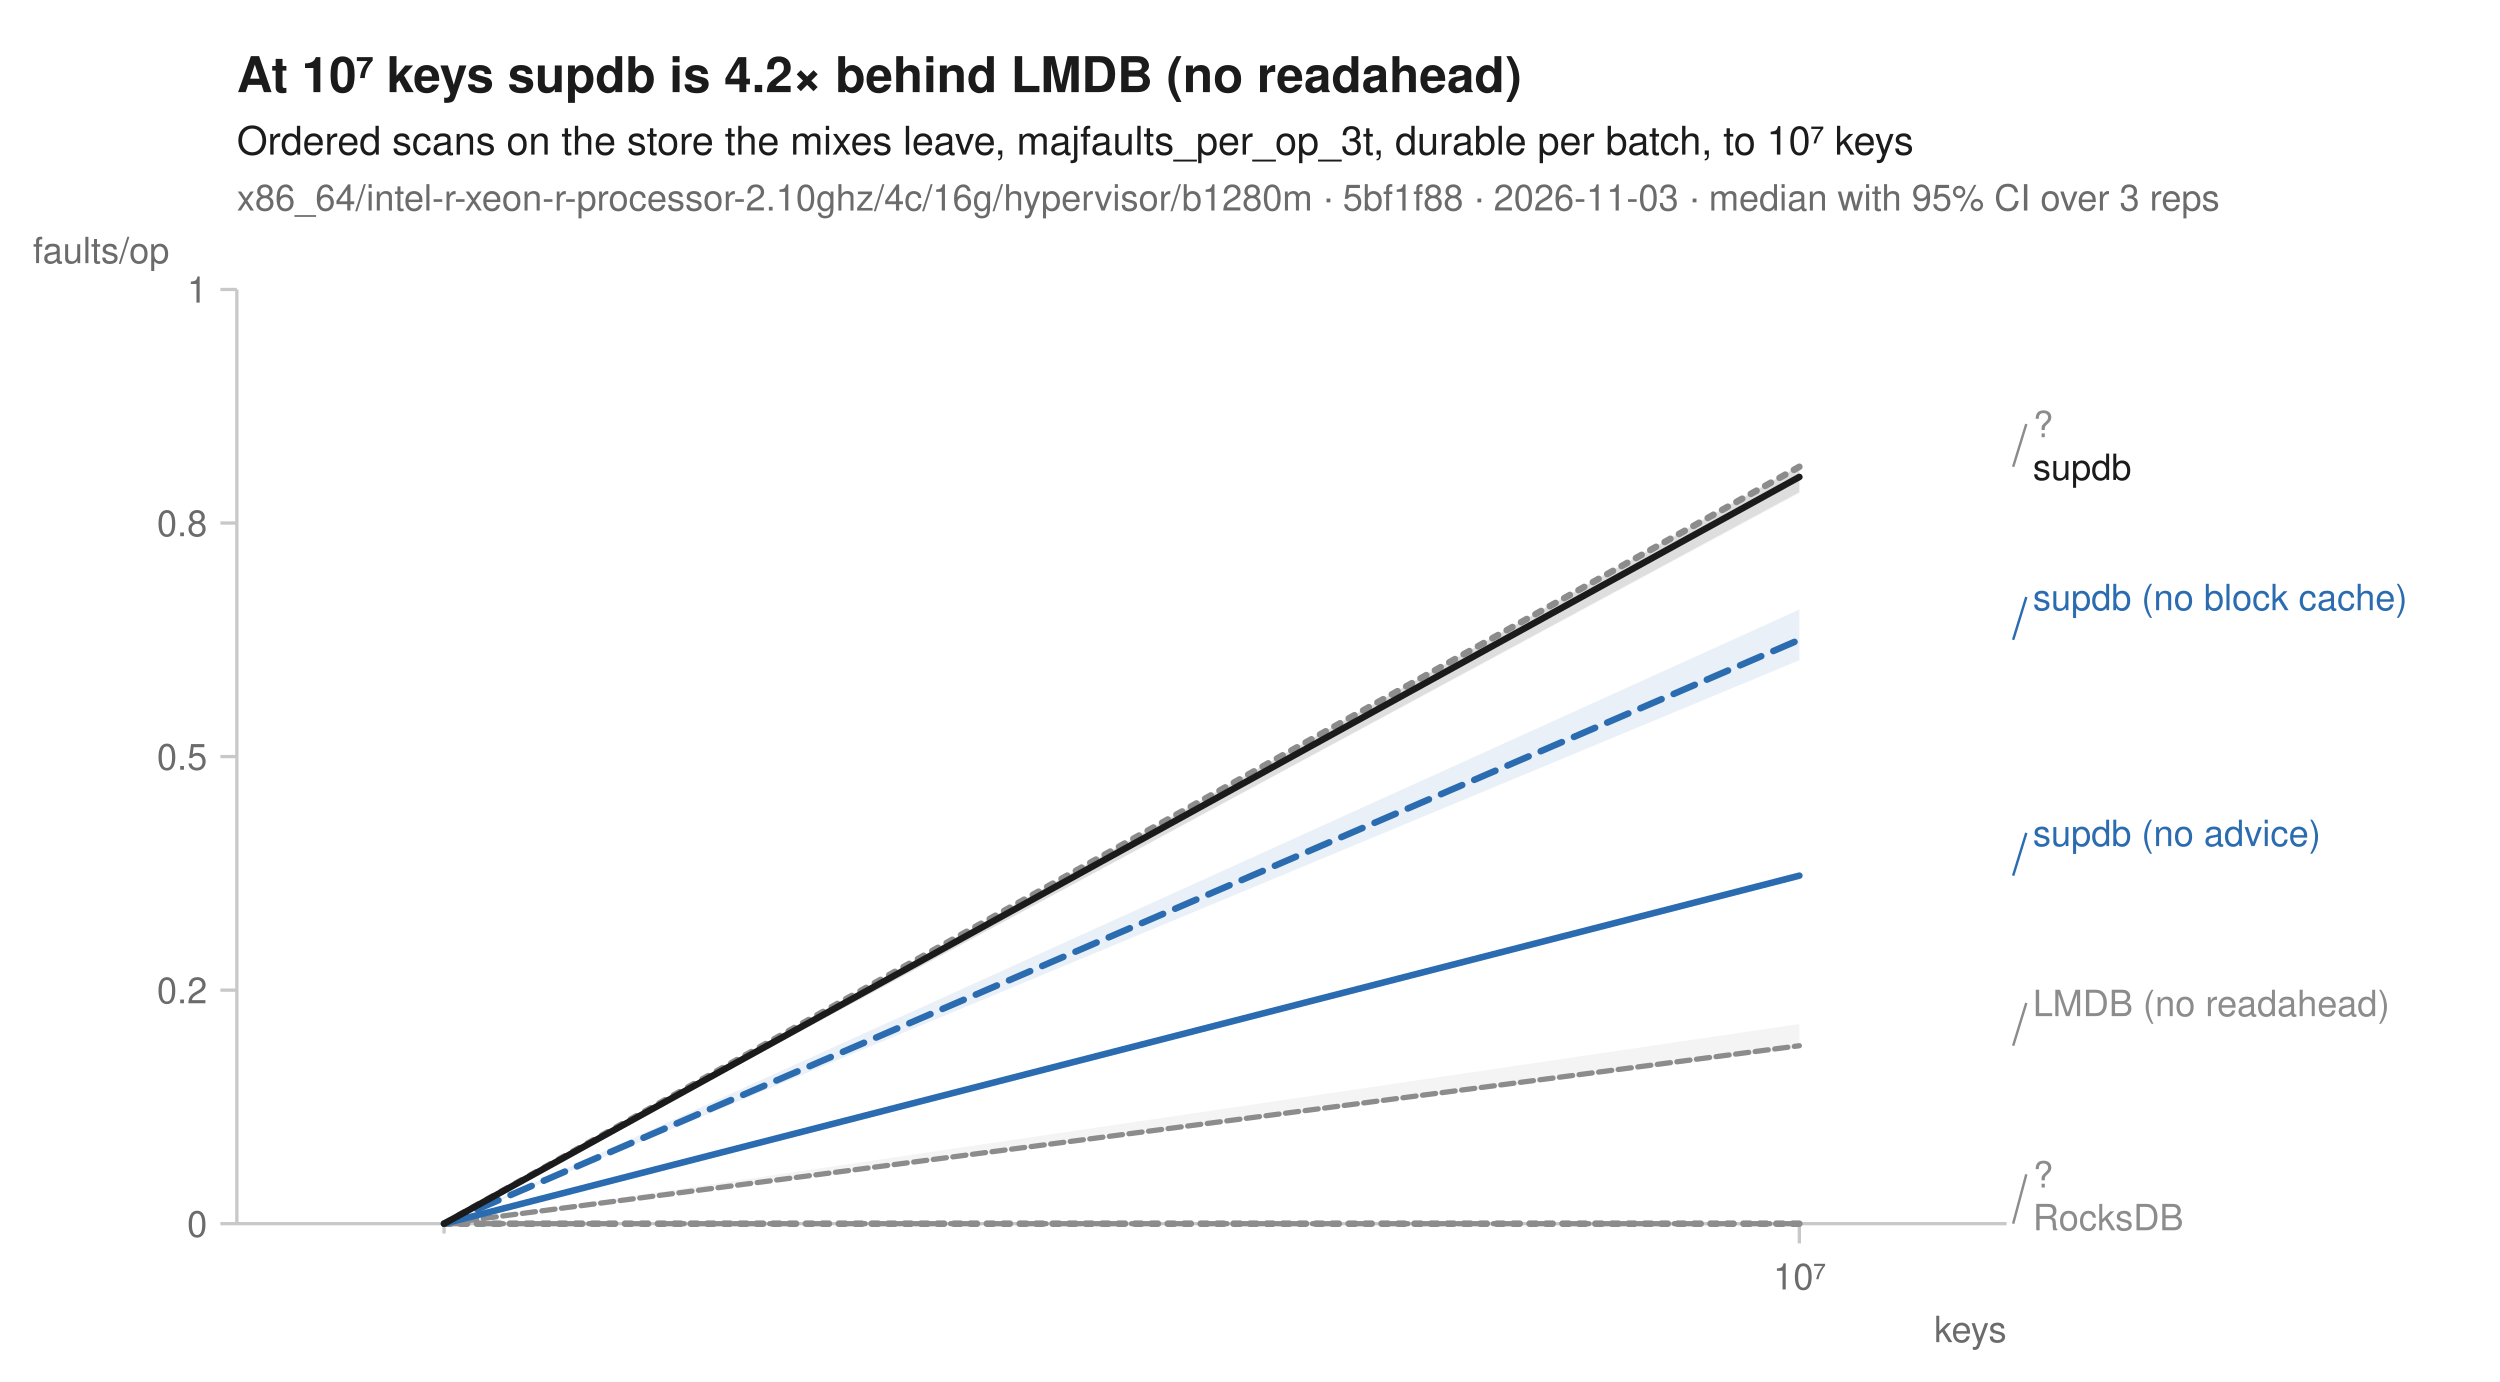
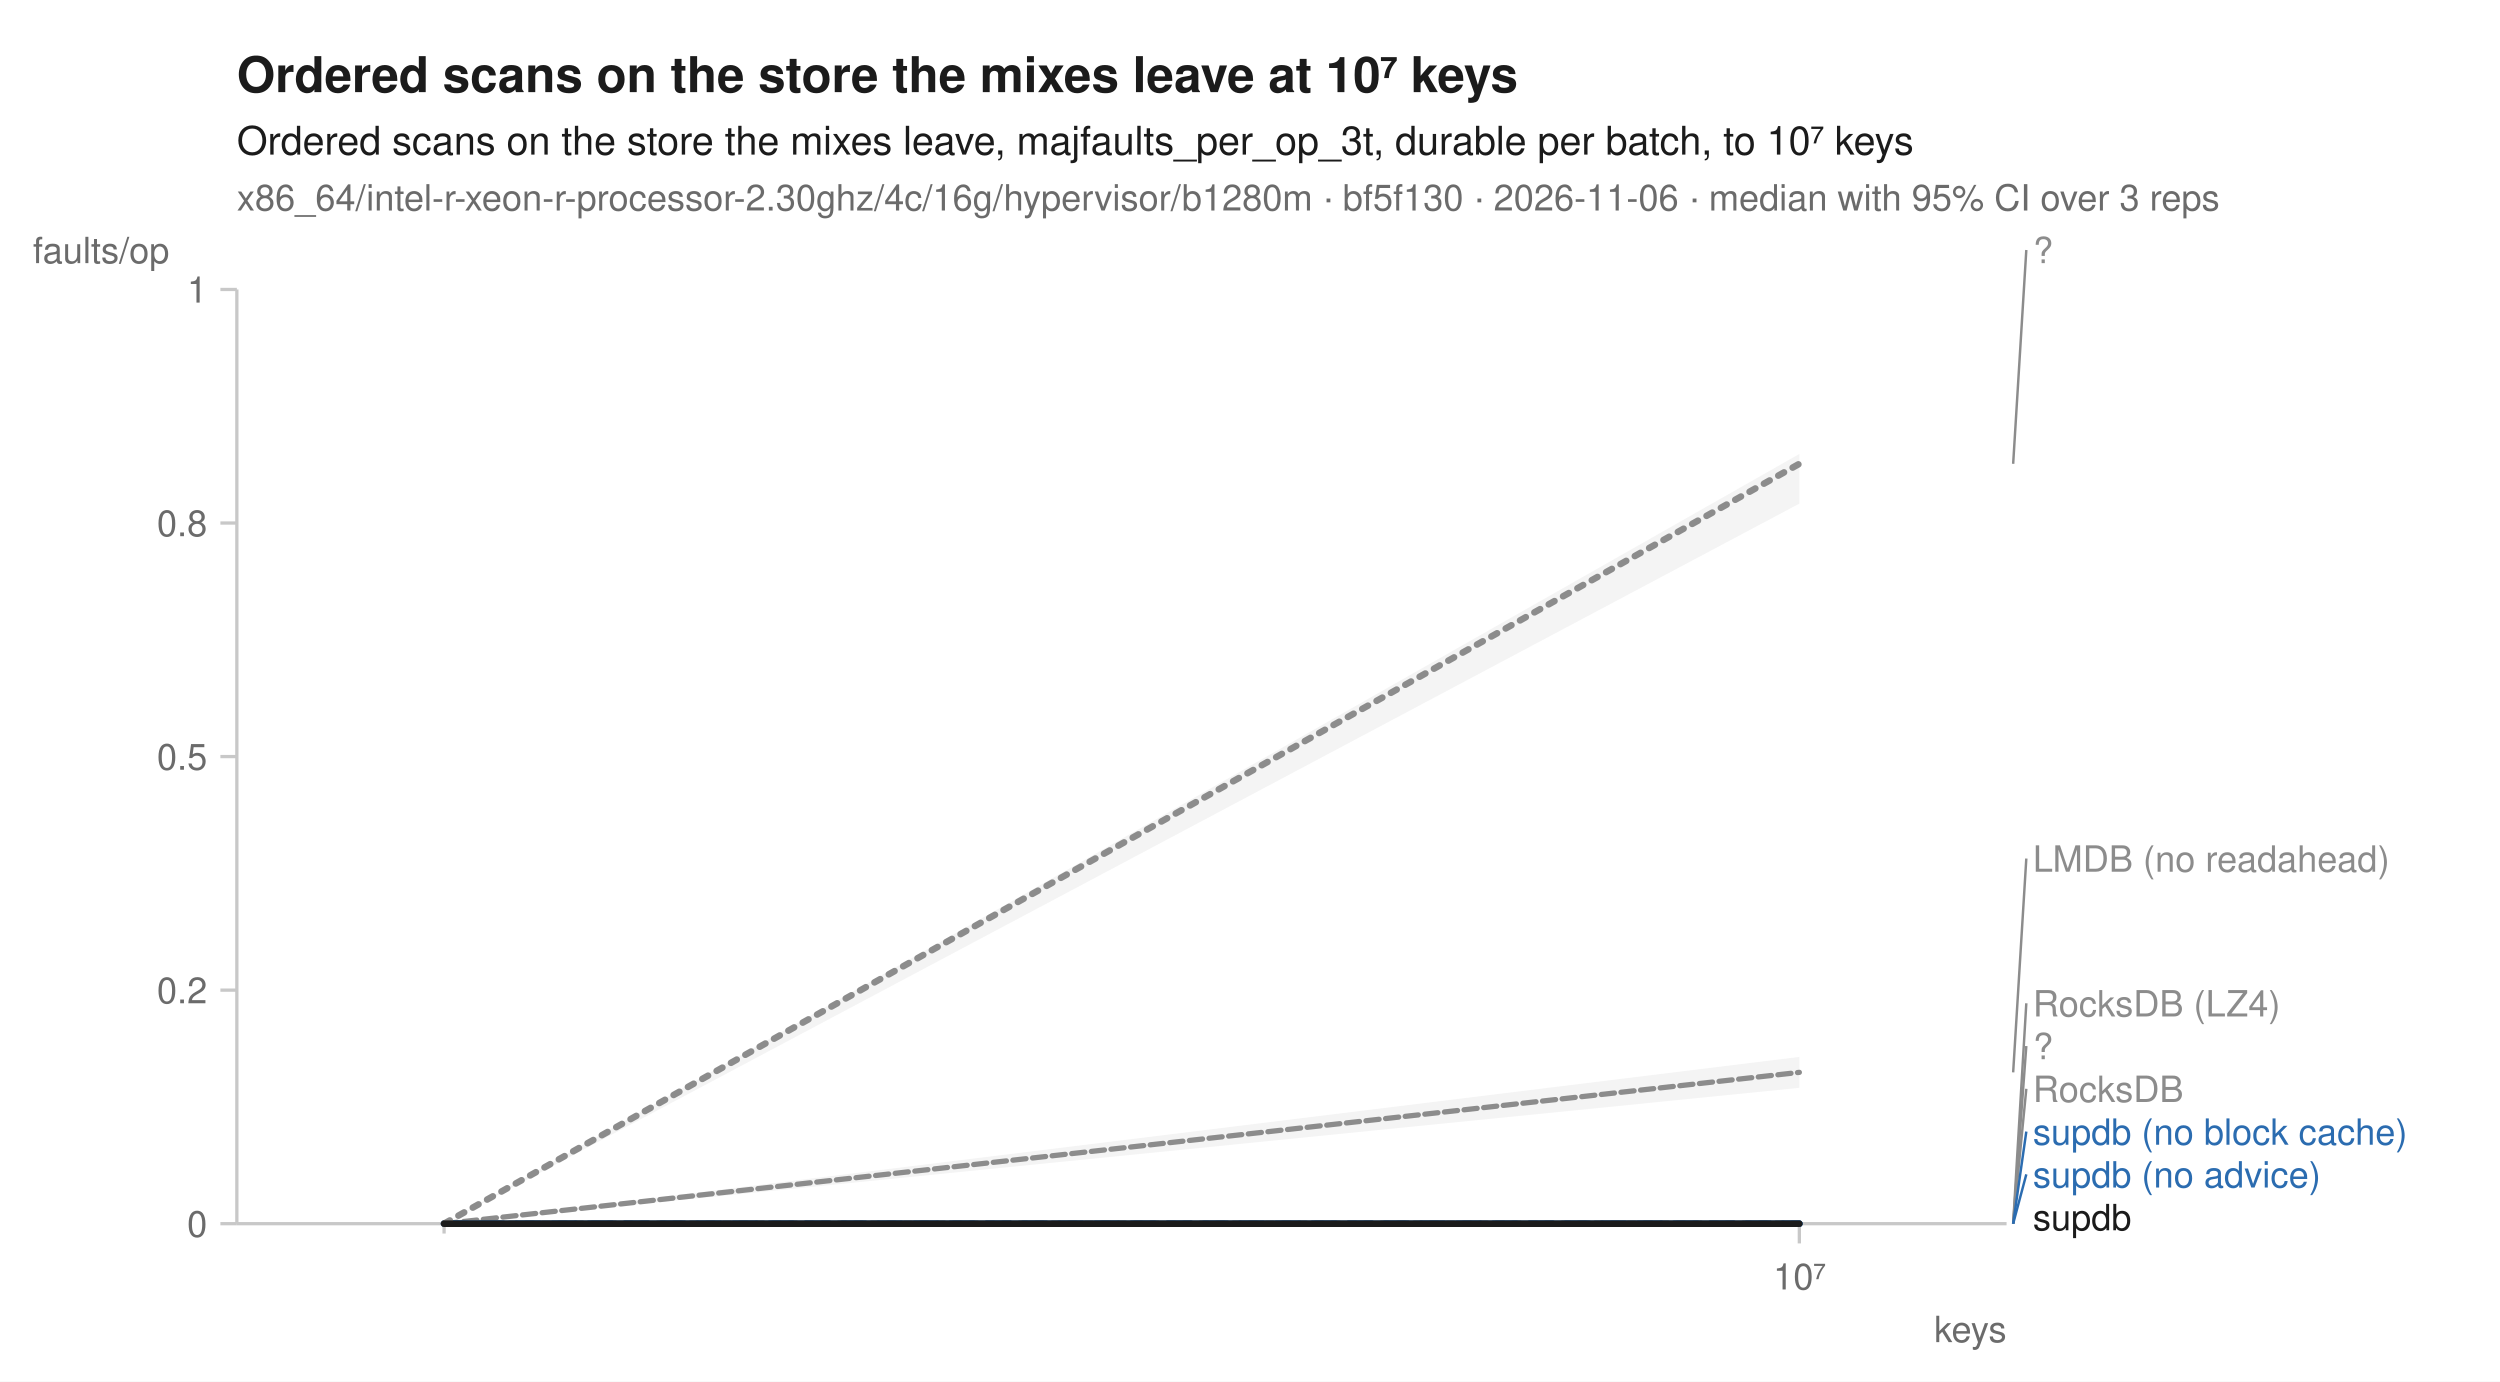
<svg xmlns="http://www.w3.org/2000/svg" width="760" height="420" viewBox="0 0 760 420" font-family="-apple-system, BlinkMacSystemFont, 'Segoe UI', Helvetica, Arial, sans-serif" fill="#1b1b1b">
  <rect width="760" height="420" fill="white" />
-   <text x="72" y="28" font-size="15" font-weight="600">At 10⁷ keys supdb is 4.2× behind LMDB (no readahead)</text>
+   <text x="72" y="28" font-size="15" font-weight="600">Ordered scans on the store the mixes leave at 10⁷ keys</text>
  <text x="72" y="47" font-size="12">Ordered scans on the store the mixes leave, majfaults_per_op_3t, durable per batch, to 10⁷ keys</text>
-   <text x="72" y="64" font-size="11" fill="#6b6b6b">x86_64/intel-r-xeon-r-processor-2.10ghz/4c/16g/hypervisor/b1280m · 5bf1f88 · 2026-11-03 · median with 95% CI over 3 reps</text>
+   <text x="72" y="64" font-size="11" fill="#6b6b6b">x86_64/intel-r-xeon-r-processor-2.30ghz/4c/16g/hypervisor/b1280m · bf5f130 · 2026-11-06 · median with 95% CI over 3 reps</text>
  <line x1="72" y1="372" x2="610" y2="372" stroke="#c8c8c8" stroke-width="1" />
  <line x1="72" y1="88" x2="72" y2="372" stroke="#c8c8c8" stroke-width="1" />
  <line x1="135.0" y1="372" x2="135.0" y2="375" stroke="#c8c8c8" stroke-width="1" />
  <line x1="547.0" y1="372" x2="547.0" y2="378" stroke="#c8c8c8" stroke-width="1" />
  <text x="547.0" y="392" font-size="11" text-anchor="middle" fill="#6b6b6b">10⁷</text>
  <text x="610" y="408" font-size="11" text-anchor="end" fill="#6b6b6b">keys</text>
  <line x1="67" y1="372.0" x2="72" y2="372.0" stroke="#c8c8c8" stroke-width="1" />
  <text x="63" y="376.0" font-size="11" text-anchor="end" fill="#6b6b6b">0</text>
  <line x1="67" y1="301.0" x2="72" y2="301.0" stroke="#c8c8c8" stroke-width="1" />
  <text x="63" y="305.0" font-size="11" text-anchor="end" fill="#6b6b6b">0.2</text>
  <line x1="67" y1="230.0" x2="72" y2="230.0" stroke="#c8c8c8" stroke-width="1" />
  <text x="63" y="234.0" font-size="11" text-anchor="end" fill="#6b6b6b">0.5</text>
  <line x1="67" y1="159.0" x2="72" y2="159.0" stroke="#c8c8c8" stroke-width="1" />
  <text x="63" y="163.0" font-size="11" text-anchor="end" fill="#6b6b6b">0.8</text>
  <line x1="67" y1="88.0" x2="72" y2="88.0" stroke="#c8c8c8" stroke-width="1" />
  <text x="63" y="92.0" font-size="11" text-anchor="end" fill="#6b6b6b">1</text>
  <text x="10" y="80" font-size="11" text-anchor="start" fill="#6b6b6b">faults/op</text>
  <path d="M135.0,372.0 L547.0,372.0 L547.0,372.0 L135.0,372.0 Z" fill="#8c8c8c" fill-opacity="0.10" />
-   <path d="M135.0,372.0 L547.0,311.3 L547.0,318.7 L135.0,372.0 Z" fill="#8c8c8c" fill-opacity="0.10" />
-   <path d="M135.0,372.0 L547.0,141.4 L547.0,149.9 L135.0,372.0 Z" fill="#8c8c8c" fill-opacity="0.10" />
+   <path d="M135.0,372.0 L547.0,321.3 L547.0,330.7 L135.0,372.0 Z" fill="#8c8c8c" fill-opacity="0.10" />
  <path d="M135.0,372.0 L547.0,372.0 L547.0,372.0 L135.0,372.0 Z" fill="#8c8c8c" fill-opacity="0.10" />
-   <path d="M135.0,372.0 L547.0,185.3 L547.0,200.7 L135.0,372.0 Z" fill="#2b6cb0" fill-opacity="0.10" />
-   <path d="M135.0,372.0 L547.0,265.6 L547.0,266.4 L135.0,372.0 Z" fill="#2b6cb0" fill-opacity="0.10" />
-   <path d="M135.0,372.0 L547.0,141.8 L547.0,149.6 L135.0,372.0 Z" fill="#1b1b1b" fill-opacity="0.10" />
+   <path d="M135.0,372.0 L547.0,372.0 L547.0,372.0 L135.0,372.0 Z" fill="#8c8c8c" fill-opacity="0.10" />
+   <path d="M135.0,372.0 L547.0,372.0 L547.0,372.0 L135.0,372.0 Z" fill="#2b6cb0" fill-opacity="0.10" />
+   <path d="M135.0,372.0 L547.0,372.0 L547.0,372.0 L135.0,372.0 Z" fill="#2b6cb0" fill-opacity="0.10" />
+   <path d="M135.0,372.0 L547.0,138.0 L547.0,153.1 L135.0,372.0 Z" fill="#8c8c8c" fill-opacity="0.10" />
+   <path d="M135.0,372.0 L547.0,372.0 L547.0,372.0 L135.0,372.0 Z" fill="#1b1b1b" fill-opacity="0.10" />
+   <path d="M135.0,372.0 L547.0,372.0 " fill="none" stroke="#8c8c8c" stroke-width="1.6" stroke-linejoin="round" stroke-linecap="round" stroke-dasharray="1,3" />
+   <path d="M135.0,372.0 L547.0,326.0 " fill="none" stroke="#8c8c8c" stroke-width="1.6" stroke-linejoin="round" stroke-linecap="round" stroke-dasharray="4,2" />
  <path d="M135.0,372.0 L547.0,372.0 " fill="none" stroke="#8c8c8c" stroke-width="2" stroke-linejoin="round" stroke-linecap="round" stroke-dasharray="2,3" />
-   <path d="M135.0,372.0 L547.0,317.9 " fill="none" stroke="#8c8c8c" stroke-width="1.6" stroke-linejoin="round" stroke-linecap="round" stroke-dasharray="4,2" />
-   <path d="M135.0,372.0 L547.0,141.9 " fill="none" stroke="#8c8c8c" stroke-width="2" stroke-linejoin="round" stroke-linecap="round" stroke-dasharray="2,3" />
  <path d="M135.0,372.0 L547.0,372.0 " fill="none" stroke="#8c8c8c" stroke-width="1.6" stroke-linejoin="round" stroke-linecap="round" stroke-dasharray="7,4" />
-   <path d="M135.0,372.0 L547.0,194.5 " fill="none" stroke="#2b6cb0" stroke-width="2" stroke-linejoin="round" stroke-linecap="round" stroke-dasharray="7,4" />
-   <path d="M135.0,372.0 L547.0,266.2 " fill="none" stroke="#2b6cb0" stroke-width="2" stroke-linejoin="round" stroke-linecap="round" />
-   <path d="M135.0,372.0 L547.0,145.0 " fill="none" stroke="#1b1b1b" stroke-width="2" stroke-linejoin="round" stroke-linecap="round" />
-   <line x1="612.0" y1="141.9" x2="616.0" y2="128.9" stroke="#8c8c8c" stroke-width="0.75" />
-   <text x="618.0" y="132.9" font-size="11" fill="#8c8c8c">?</text>
-   <text x="618.0" y="145.9" font-size="11" fill="#1b1b1b">supdb</text>
-   <line x1="612.0" y1="194.5" x2="616.0" y2="181.5" stroke="#2b6cb0" stroke-width="0.75" />
-   <text x="618.0" y="185.5" font-size="11" fill="#2b6cb0">supdb (no block cache)</text>
-   <line x1="612.0" y1="266.2" x2="616.0" y2="253.2" stroke="#2b6cb0" stroke-width="0.75" />
-   <text x="618.0" y="257.2" font-size="11" fill="#2b6cb0">supdb (no advice)</text>
-   <line x1="612.0" y1="317.9" x2="616.0" y2="304.9" stroke="#8c8c8c" stroke-width="0.75" />
-   <text x="618.0" y="308.9" font-size="11" fill="#8c8c8c">LMDB (no readahead)</text>
-   <line x1="612.0" y1="372.0" x2="616.0" y2="357.0" stroke="#8c8c8c" stroke-width="0.75" />
-   <text x="618.0" y="361.0" font-size="11" fill="#8c8c8c">?</text>
-   <text x="618.0" y="374.0" font-size="11" fill="#8c8c8c">RocksDB</text>
+   <path d="M135.0,372.0 L547.0,372.0 " fill="none" stroke="#2b6cb0" stroke-width="2" stroke-linejoin="round" stroke-linecap="round" stroke-dasharray="7,4" />
+   <path d="M135.0,372.0 L547.0,372.0 " fill="none" stroke="#2b6cb0" stroke-width="2" stroke-linejoin="round" stroke-linecap="round" />
+   <path d="M135.0,372.0 L547.0,141.0 " fill="none" stroke="#8c8c8c" stroke-width="2" stroke-linejoin="round" stroke-linecap="round" stroke-dasharray="2,3" />
+   <path d="M135.0,372.0 L547.0,372.0 " fill="none" stroke="#1b1b1b" stroke-width="2" stroke-linejoin="round" stroke-linecap="round" />
+   <line x1="612.0" y1="141.0" x2="616.0" y2="76.0" stroke="#8c8c8c" stroke-width="0.75" />
+   <text x="618.0" y="80.0" font-size="11" fill="#8c8c8c">?</text>
+   <line x1="612.0" y1="326.0" x2="616.0" y2="261.0" stroke="#8c8c8c" stroke-width="0.75" />
+   <text x="618.0" y="265.0" font-size="11" fill="#8c8c8c">LMDB (no readahead)</text>
+   <line x1="612.0" y1="372.0" x2="616.0" y2="305.0" stroke="#8c8c8c" stroke-width="0.75" />
+   <text x="618.0" y="309.0" font-size="11" fill="#8c8c8c">RocksDB (LZ4)</text>
+   <line x1="612.0" y1="372.0" x2="616.0" y2="318.0" stroke="#8c8c8c" stroke-width="0.75" />
+   <text x="618.0" y="322.0" font-size="11" fill="#8c8c8c">?</text>
+   <line x1="612.0" y1="372.0" x2="616.0" y2="331.0" stroke="#8c8c8c" stroke-width="0.75" />
+   <text x="618.0" y="335.0" font-size="11" fill="#8c8c8c">RocksDB</text>
+   <line x1="612.0" y1="372.0" x2="616.0" y2="344.0" stroke="#2b6cb0" stroke-width="0.75" />
+   <text x="618.0" y="348.0" font-size="11" fill="#2b6cb0">supdb (no block cache)</text>
+   <line x1="612.0" y1="372.0" x2="616.0" y2="357.0" stroke="#2b6cb0" stroke-width="0.75" />
+   <text x="618.0" y="361.0" font-size="11" fill="#2b6cb0">supdb (no advice)</text>
+   <text x="618.0" y="374.0" font-size="11" fill="#1b1b1b">supdb</text>
</svg>
